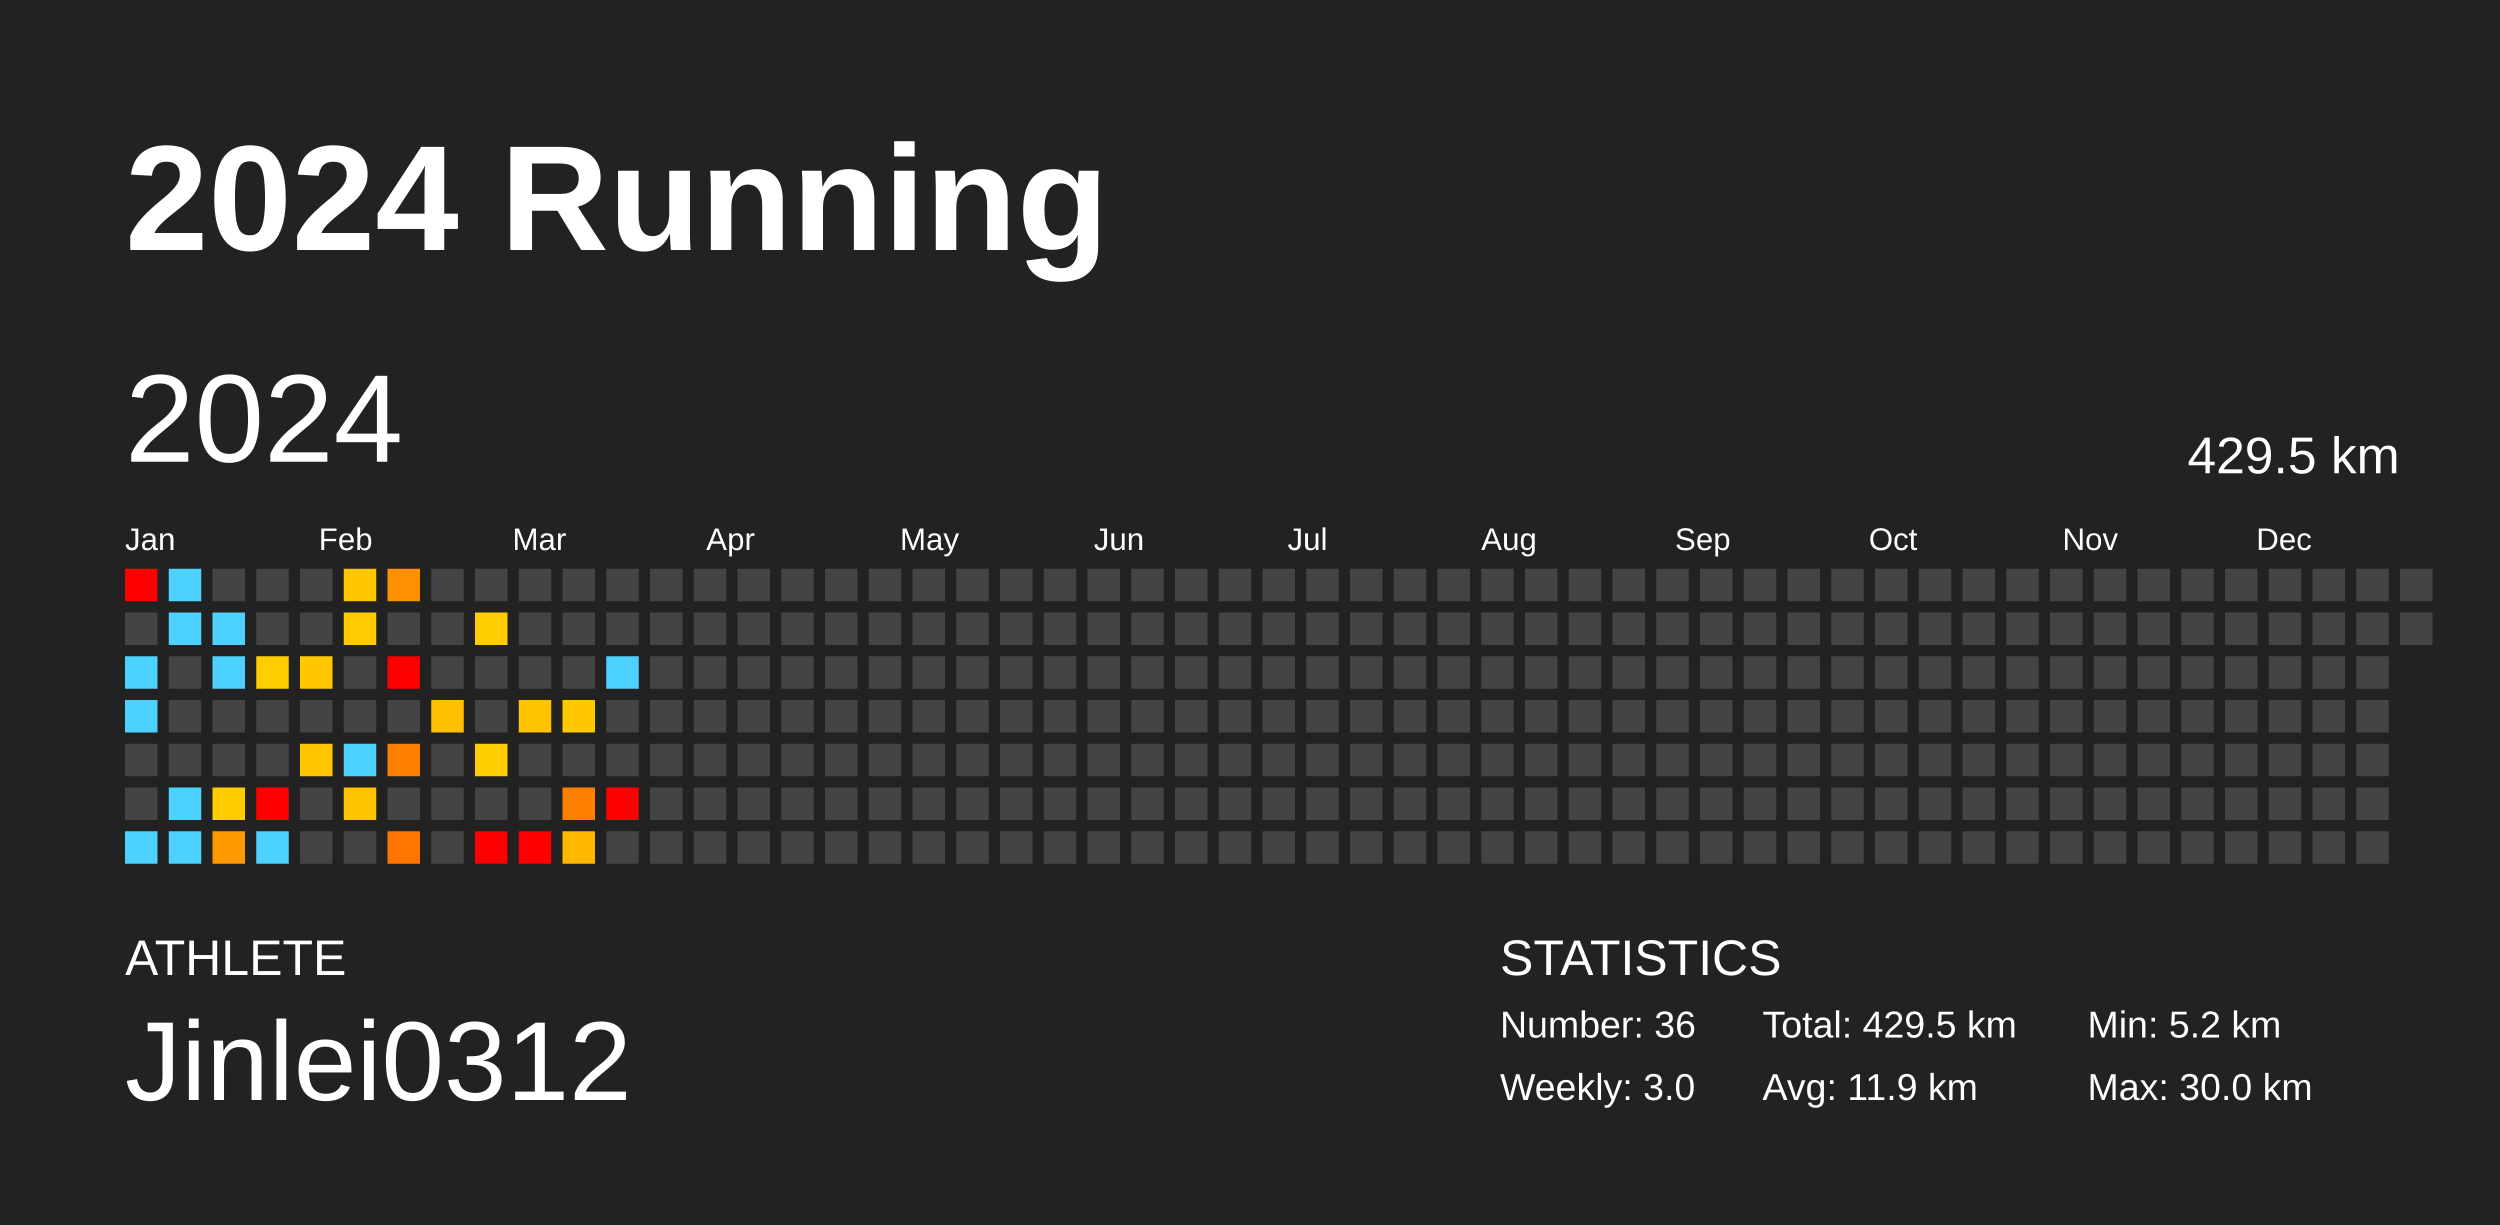
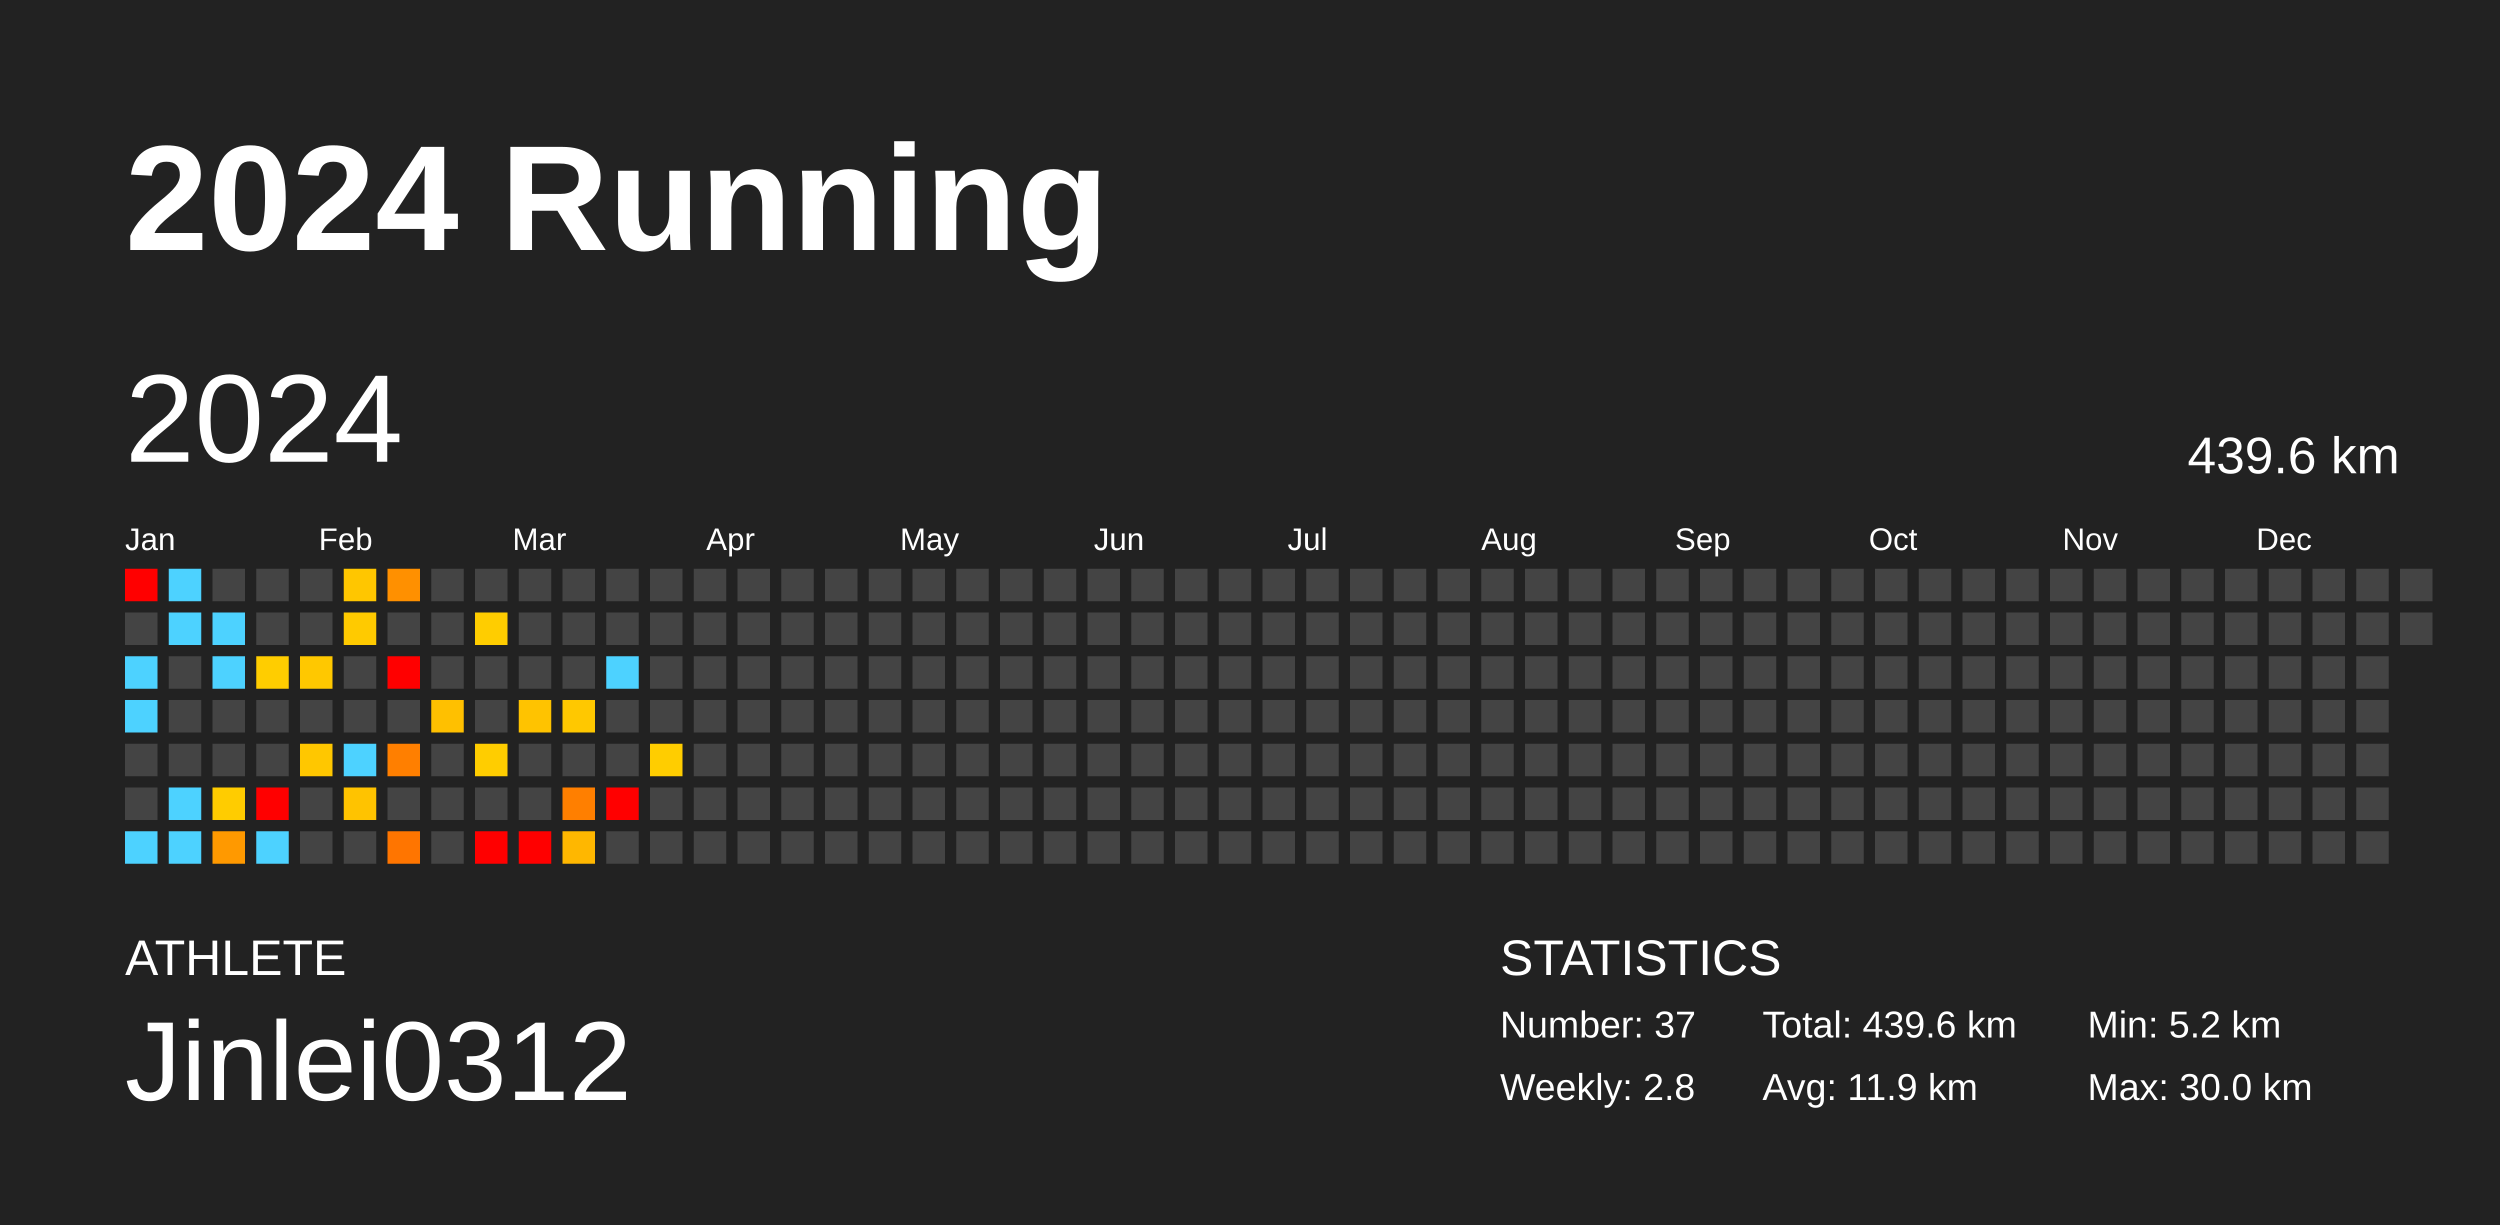
<svg xmlns="http://www.w3.org/2000/svg" baseProfile="full" height="98mm" version="1.1" viewBox="0,0,200,98" width="200mm">
  <defs />
  <rect fill="#222222" height="98" width="200" x="0" y="0" />
  <text fill="#FFFFFF" style="font-size:12px; font-family:Arial; font-weight:bold;" x="10" y="20">2024 Running</text>
  <text fill="#FFFFFF" style="font-size:4px; font-family:Arial" x="10" y="78">ATHLETE</text>
  <text fill="#FFFFFF" style="font-size:9px; font-family:Arial" x="10" y="88">Jinlei0312</text>
  <text fill="#FFFFFF" style="font-size:4px; font-family:Arial" x="120" y="78">STATISTICS</text>
-   <text fill="#FFFFFF" style="font-size:3px; font-family:Arial" x="120" y="83">Number: 36</text>
-   <text fill="#FFFFFF" style="font-size:3px; font-family:Arial" x="120" y="88">Weekly: 3.0</text>
-   <text fill="#FFFFFF" style="font-size:3px; font-family:Arial" x="141" y="83">Total: 429.5 km</text>
+   <text fill="#FFFFFF" style="font-size:3px; font-family:Arial" x="120" y="83">Number: 37</text>
+   <text fill="#FFFFFF" style="font-size:3px; font-family:Arial" x="120" y="88">Weekly: 2.8</text>
+   <text fill="#FFFFFF" style="font-size:3px; font-family:Arial" x="141" y="83">Total: 439.6 km</text>
  <text fill="#FFFFFF" style="font-size:3px; font-family:Arial" x="141" y="88">Avg: 11.9 km</text>
  <text fill="#FFFFFF" style="font-size:3px; font-family:Arial" x="167" y="83">Min: 5.2 km</text>
  <text fill="#FFFFFF" style="font-size:3px; font-family:Arial" x="167" y="88">Max: 30.0 km</text>
  <text dominant-baseline="hanging" fill="#FFFFFF" style="font-size:10.0px; font-family:Arial;" x="10" y="30">2024</text>
-   <text dominant-baseline="hanging" fill="#FFFFFF" style="font-size:4.125px; font-family:Arial;" x="175" y="35">429.5 km</text>
+   <text dominant-baseline="hanging" fill="#FFFFFF" style="font-size:4.125px; font-family:Arial;" x="175" y="35">439.6 km</text>
  <text fill="#FFFFFF" style="font-size:2.5px; font-family:Arial" x="10.0" y="44">Jan</text>
  <text fill="#FFFFFF" style="font-size:2.5px; font-family:Arial" x="25.5" y="44">Feb</text>
  <text fill="#FFFFFF" style="font-size:2.5px; font-family:Arial" x="41.0" y="44">Mar</text>
  <text fill="#FFFFFF" style="font-size:2.5px; font-family:Arial" x="56.5" y="44">Apr</text>
  <text fill="#FFFFFF" style="font-size:2.5px; font-family:Arial" x="72.0" y="44">May</text>
  <text fill="#FFFFFF" style="font-size:2.5px; font-family:Arial" x="87.5" y="44">Jun</text>
  <text fill="#FFFFFF" style="font-size:2.5px; font-family:Arial" x="103.0" y="44">Jul</text>
  <text fill="#FFFFFF" style="font-size:2.5px; font-family:Arial" x="118.5" y="44">Aug</text>
  <text fill="#FFFFFF" style="font-size:2.5px; font-family:Arial" x="134.0" y="44">Sep</text>
  <text fill="#FFFFFF" style="font-size:2.5px; font-family:Arial" x="149.5" y="44">Oct</text>
  <text fill="#FFFFFF" style="font-size:2.5px; font-family:Arial" x="165.0" y="44">Nov</text>
  <text fill="#FFFFFF" style="font-size:2.5px; font-family:Arial" x="180.5" y="44">Dec</text>
  <rect fill="red" height="2.6" width="2.6" x="10.0" y="45.5" />
  <rect fill="#444444" height="2.6" width="2.6" x="10.0" y="49.0" />
  <rect fill="#4dd2ff" height="2.6" width="2.6" x="10.0" y="52.5" />
  <rect fill="#4dd2ff" height="2.6" width="2.6" x="10.0" y="56.0" />
  <rect fill="#444444" height="2.6" width="2.6" x="10.0" y="59.5" />
  <rect fill="#444444" height="2.6" width="2.6" x="10.0" y="63.0" />
  <rect fill="#4dd2ff" height="2.6" width="2.6" x="10.0" y="66.5" />
  <rect fill="#4dd2ff" height="2.6" width="2.6" x="13.5" y="45.5" />
  <rect fill="#4dd2ff" height="2.6" width="2.6" x="13.5" y="49.0" />
  <rect fill="#444444" height="2.6" width="2.6" x="13.5" y="52.5" />
  <rect fill="#444444" height="2.6" width="2.6" x="13.5" y="56.0" />
  <rect fill="#444444" height="2.6" width="2.6" x="13.5" y="59.5" />
  <rect fill="#4dd2ff" height="2.6" width="2.6" x="13.5" y="63.0" />
  <rect fill="#4dd2ff" height="2.6" width="2.6" x="13.5" y="66.5" />
  <rect fill="#444444" height="2.6" width="2.6" x="17.0" y="45.5" />
  <rect fill="#4dd2ff" height="2.6" width="2.6" x="17.0" y="49.0" />
  <rect fill="#4dd2ff" height="2.6" width="2.6" x="17.0" y="52.5" />
  <rect fill="#444444" height="2.6" width="2.6" x="17.0" y="56.0" />
  <rect fill="#444444" height="2.6" width="2.6" x="17.0" y="59.5" />
  <rect fill="#ffcc00" height="2.6" width="2.6" x="17.0" y="63.0" />
  <rect fill="#ff9900" height="2.6" width="2.6" x="17.0" y="66.5" />
  <rect fill="#444444" height="2.6" width="2.6" x="20.5" y="45.5" />
  <rect fill="#444444" height="2.6" width="2.6" x="20.5" y="49.0" />
  <rect fill="#ffcd00" height="2.6" width="2.6" x="20.5" y="52.5" />
  <rect fill="#444444" height="2.6" width="2.6" x="20.5" y="56.0" />
  <rect fill="#444444" height="2.6" width="2.6" x="20.5" y="59.5" />
  <rect fill="red" height="2.6" width="2.6" x="20.5" y="63.0" />
  <rect fill="#4dd2ff" height="2.6" width="2.6" x="20.5" y="66.5" />
  <rect fill="#444444" height="2.6" width="2.6" x="24.0" y="45.5" />
  <rect fill="#444444" height="2.6" width="2.6" x="24.0" y="49.0" />
  <rect fill="#ffc800" height="2.6" width="2.6" x="24.0" y="52.5" />
  <rect fill="#444444" height="2.6" width="2.6" x="24.0" y="56.0" />
  <rect fill="#ffc700" height="2.6" width="2.6" x="24.0" y="59.5" />
  <rect fill="#444444" height="2.6" width="2.6" x="24.0" y="63.0" />
  <rect fill="#444444" height="2.6" width="2.6" x="24.0" y="66.5" />
  <rect fill="#ffc600" height="2.6" width="2.6" x="27.5" y="45.5" />
  <rect fill="#ffca00" height="2.6" width="2.6" x="27.5" y="49.0" />
  <rect fill="#444444" height="2.6" width="2.6" x="27.5" y="52.5" />
  <rect fill="#444444" height="2.6" width="2.6" x="27.5" y="56.0" />
  <rect fill="#4dd2ff" height="2.6" width="2.6" x="27.5" y="59.5" />
  <rect fill="#ffc300" height="2.6" width="2.6" x="27.5" y="63.0" />
  <rect fill="#444444" height="2.6" width="2.6" x="27.5" y="66.5" />
  <rect fill="#ff9000" height="2.6" width="2.6" x="31.0" y="45.5" />
  <rect fill="#444444" height="2.6" width="2.6" x="31.0" y="49.0" />
  <rect fill="red" height="2.6" width="2.6" x="31.0" y="52.5" />
  <rect fill="#444444" height="2.6" width="2.6" x="31.0" y="56.0" />
  <rect fill="#ff7f00" height="2.6" width="2.6" x="31.0" y="59.5" />
  <rect fill="#444444" height="2.6" width="2.6" x="31.0" y="63.0" />
  <rect fill="#ff7500" height="2.6" width="2.6" x="31.0" y="66.5" />
  <rect fill="#444444" height="2.6" width="2.6" x="34.5" y="45.5" />
  <rect fill="#444444" height="2.6" width="2.6" x="34.5" y="49.0" />
  <rect fill="#444444" height="2.6" width="2.6" x="34.5" y="52.5" />
  <rect fill="#ffc000" height="2.6" width="2.6" x="34.5" y="56.0" />
  <rect fill="#444444" height="2.6" width="2.6" x="34.5" y="59.5" />
  <rect fill="#444444" height="2.6" width="2.6" x="34.5" y="63.0" />
  <rect fill="#444444" height="2.6" width="2.6" x="34.5" y="66.5" />
  <rect fill="#444444" height="2.6" width="2.6" x="38.0" y="45.5" />
  <rect fill="#ffcd00" height="2.6" width="2.6" x="38.0" y="49.0" />
  <rect fill="#444444" height="2.6" width="2.6" x="38.0" y="52.5" />
  <rect fill="#444444" height="2.6" width="2.6" x="38.0" y="56.0" />
  <rect fill="#ffcd00" height="2.6" width="2.6" x="38.0" y="59.5" />
  <rect fill="#444444" height="2.6" width="2.6" x="38.0" y="63.0" />
  <rect fill="red" height="2.6" width="2.6" x="38.0" y="66.5" />
  <rect fill="#444444" height="2.6" width="2.6" x="41.5" y="45.5" />
  <rect fill="#444444" height="2.6" width="2.6" x="41.5" y="49.0" />
  <rect fill="#444444" height="2.6" width="2.6" x="41.5" y="52.5" />
  <rect fill="#ffc300" height="2.6" width="2.6" x="41.5" y="56.0" />
  <rect fill="#444444" height="2.6" width="2.6" x="41.5" y="59.5" />
  <rect fill="#444444" height="2.6" width="2.6" x="41.5" y="63.0" />
  <rect fill="red" height="2.6" width="2.6" x="41.5" y="66.5" />
  <rect fill="#444444" height="2.6" width="2.6" x="45.0" y="45.5" />
  <rect fill="#444444" height="2.6" width="2.6" x="45.0" y="49.0" />
  <rect fill="#444444" height="2.6" width="2.6" x="45.0" y="52.5" />
  <rect fill="#ffc800" height="2.6" width="2.6" x="45.0" y="56.0" />
  <rect fill="#444444" height="2.6" width="2.6" x="45.0" y="59.5" />
  <rect fill="#ff7f00" height="2.6" width="2.6" x="45.0" y="63.0" />
  <rect fill="#ffb700" height="2.6" width="2.6" x="45.0" y="66.5" />
  <rect fill="#444444" height="2.6" width="2.6" x="48.5" y="45.5" />
  <rect fill="#444444" height="2.6" width="2.6" x="48.5" y="49.0" />
  <rect fill="#4dd2ff" height="2.6" width="2.6" x="48.5" y="52.5" />
  <rect fill="#444444" height="2.6" width="2.6" x="48.5" y="56.0" />
  <rect fill="#444444" height="2.6" width="2.6" x="48.5" y="59.5" />
  <rect fill="red" height="2.6" width="2.6" x="48.5" y="63.0" />
  <rect fill="#444444" height="2.6" width="2.6" x="48.5" y="66.5" />
  <rect fill="#444444" height="2.6" width="2.6" x="52.0" y="45.5" />
  <rect fill="#444444" height="2.6" width="2.6" x="52.0" y="49.0" />
  <rect fill="#444444" height="2.6" width="2.6" x="52.0" y="52.5" />
  <rect fill="#444444" height="2.6" width="2.6" x="52.0" y="56.0" />
-   <rect fill="#444444" height="2.6" width="2.6" x="52.0" y="59.5" />
+   <rect fill="#ffcd00" height="2.6" width="2.6" x="52.0" y="59.5" />
  <rect fill="#444444" height="2.6" width="2.6" x="52.0" y="63.0" />
  <rect fill="#444444" height="2.6" width="2.6" x="52.0" y="66.5" />
  <rect fill="#444444" height="2.6" width="2.6" x="55.5" y="45.5" />
  <rect fill="#444444" height="2.6" width="2.6" x="55.5" y="49.0" />
  <rect fill="#444444" height="2.6" width="2.6" x="55.5" y="52.5" />
  <rect fill="#444444" height="2.6" width="2.6" x="55.5" y="56.0" />
  <rect fill="#444444" height="2.6" width="2.6" x="55.5" y="59.5" />
  <rect fill="#444444" height="2.6" width="2.6" x="55.5" y="63.0" />
  <rect fill="#444444" height="2.6" width="2.6" x="55.5" y="66.5" />
  <rect fill="#444444" height="2.6" width="2.6" x="59.0" y="45.5" />
  <rect fill="#444444" height="2.6" width="2.6" x="59.0" y="49.0" />
  <rect fill="#444444" height="2.6" width="2.6" x="59.0" y="52.5" />
  <rect fill="#444444" height="2.6" width="2.6" x="59.0" y="56.0" />
  <rect fill="#444444" height="2.6" width="2.6" x="59.0" y="59.5" />
  <rect fill="#444444" height="2.6" width="2.6" x="59.0" y="63.0" />
  <rect fill="#444444" height="2.6" width="2.6" x="59.0" y="66.5" />
  <rect fill="#444444" height="2.6" width="2.6" x="62.5" y="45.5" />
  <rect fill="#444444" height="2.6" width="2.6" x="62.5" y="49.0" />
  <rect fill="#444444" height="2.6" width="2.6" x="62.5" y="52.5" />
  <rect fill="#444444" height="2.6" width="2.6" x="62.5" y="56.0" />
  <rect fill="#444444" height="2.6" width="2.6" x="62.5" y="59.5" />
  <rect fill="#444444" height="2.6" width="2.6" x="62.5" y="63.0" />
  <rect fill="#444444" height="2.6" width="2.6" x="62.5" y="66.5" />
  <rect fill="#444444" height="2.6" width="2.6" x="66.0" y="45.5" />
  <rect fill="#444444" height="2.6" width="2.6" x="66.0" y="49.0" />
  <rect fill="#444444" height="2.6" width="2.6" x="66.0" y="52.5" />
  <rect fill="#444444" height="2.6" width="2.6" x="66.0" y="56.0" />
  <rect fill="#444444" height="2.6" width="2.6" x="66.0" y="59.5" />
  <rect fill="#444444" height="2.6" width="2.6" x="66.0" y="63.0" />
  <rect fill="#444444" height="2.6" width="2.6" x="66.0" y="66.5" />
  <rect fill="#444444" height="2.6" width="2.6" x="69.5" y="45.5" />
  <rect fill="#444444" height="2.6" width="2.6" x="69.5" y="49.0" />
  <rect fill="#444444" height="2.6" width="2.6" x="69.5" y="52.5" />
  <rect fill="#444444" height="2.6" width="2.6" x="69.5" y="56.0" />
  <rect fill="#444444" height="2.6" width="2.6" x="69.5" y="59.5" />
  <rect fill="#444444" height="2.6" width="2.6" x="69.5" y="63.0" />
  <rect fill="#444444" height="2.6" width="2.6" x="69.5" y="66.5" />
  <rect fill="#444444" height="2.6" width="2.6" x="73.0" y="45.5" />
  <rect fill="#444444" height="2.6" width="2.6" x="73.0" y="49.0" />
  <rect fill="#444444" height="2.6" width="2.6" x="73.0" y="52.5" />
  <rect fill="#444444" height="2.6" width="2.6" x="73.0" y="56.0" />
  <rect fill="#444444" height="2.6" width="2.6" x="73.0" y="59.5" />
  <rect fill="#444444" height="2.6" width="2.6" x="73.0" y="63.0" />
  <rect fill="#444444" height="2.6" width="2.6" x="73.0" y="66.5" />
  <rect fill="#444444" height="2.6" width="2.6" x="76.5" y="45.5" />
  <rect fill="#444444" height="2.6" width="2.6" x="76.5" y="49.0" />
  <rect fill="#444444" height="2.6" width="2.6" x="76.5" y="52.5" />
  <rect fill="#444444" height="2.6" width="2.6" x="76.5" y="56.0" />
  <rect fill="#444444" height="2.6" width="2.6" x="76.5" y="59.5" />
  <rect fill="#444444" height="2.6" width="2.6" x="76.5" y="63.0" />
  <rect fill="#444444" height="2.6" width="2.6" x="76.5" y="66.5" />
  <rect fill="#444444" height="2.6" width="2.6" x="80.0" y="45.5" />
  <rect fill="#444444" height="2.6" width="2.6" x="80.0" y="49.0" />
  <rect fill="#444444" height="2.6" width="2.6" x="80.0" y="52.5" />
  <rect fill="#444444" height="2.6" width="2.6" x="80.0" y="56.0" />
  <rect fill="#444444" height="2.6" width="2.6" x="80.0" y="59.5" />
  <rect fill="#444444" height="2.6" width="2.6" x="80.0" y="63.0" />
  <rect fill="#444444" height="2.6" width="2.6" x="80.0" y="66.5" />
  <rect fill="#444444" height="2.6" width="2.6" x="83.5" y="45.5" />
  <rect fill="#444444" height="2.6" width="2.6" x="83.5" y="49.0" />
  <rect fill="#444444" height="2.6" width="2.6" x="83.5" y="52.5" />
  <rect fill="#444444" height="2.6" width="2.6" x="83.5" y="56.0" />
  <rect fill="#444444" height="2.6" width="2.6" x="83.5" y="59.5" />
  <rect fill="#444444" height="2.6" width="2.6" x="83.5" y="63.0" />
  <rect fill="#444444" height="2.6" width="2.6" x="83.5" y="66.5" />
  <rect fill="#444444" height="2.6" width="2.6" x="87.0" y="45.5" />
  <rect fill="#444444" height="2.6" width="2.6" x="87.0" y="49.0" />
  <rect fill="#444444" height="2.6" width="2.6" x="87.0" y="52.5" />
  <rect fill="#444444" height="2.6" width="2.6" x="87.0" y="56.0" />
  <rect fill="#444444" height="2.6" width="2.6" x="87.0" y="59.5" />
  <rect fill="#444444" height="2.6" width="2.6" x="87.0" y="63.0" />
  <rect fill="#444444" height="2.6" width="2.6" x="87.0" y="66.5" />
  <rect fill="#444444" height="2.6" width="2.6" x="90.5" y="45.5" />
  <rect fill="#444444" height="2.6" width="2.6" x="90.5" y="49.0" />
  <rect fill="#444444" height="2.6" width="2.6" x="90.5" y="52.5" />
  <rect fill="#444444" height="2.6" width="2.6" x="90.5" y="56.0" />
  <rect fill="#444444" height="2.6" width="2.6" x="90.5" y="59.5" />
  <rect fill="#444444" height="2.6" width="2.6" x="90.5" y="63.0" />
  <rect fill="#444444" height="2.6" width="2.6" x="90.5" y="66.5" />
  <rect fill="#444444" height="2.6" width="2.6" x="94.0" y="45.5" />
  <rect fill="#444444" height="2.6" width="2.6" x="94.0" y="49.0" />
  <rect fill="#444444" height="2.6" width="2.6" x="94.0" y="52.5" />
  <rect fill="#444444" height="2.6" width="2.6" x="94.0" y="56.0" />
  <rect fill="#444444" height="2.6" width="2.6" x="94.0" y="59.5" />
  <rect fill="#444444" height="2.6" width="2.6" x="94.0" y="63.0" />
  <rect fill="#444444" height="2.6" width="2.6" x="94.0" y="66.5" />
  <rect fill="#444444" height="2.6" width="2.6" x="97.5" y="45.5" />
  <rect fill="#444444" height="2.6" width="2.6" x="97.5" y="49.0" />
  <rect fill="#444444" height="2.6" width="2.6" x="97.5" y="52.5" />
  <rect fill="#444444" height="2.6" width="2.6" x="97.5" y="56.0" />
  <rect fill="#444444" height="2.6" width="2.6" x="97.5" y="59.5" />
  <rect fill="#444444" height="2.6" width="2.6" x="97.5" y="63.0" />
  <rect fill="#444444" height="2.6" width="2.6" x="97.5" y="66.5" />
  <rect fill="#444444" height="2.6" width="2.6" x="101.0" y="45.5" />
  <rect fill="#444444" height="2.6" width="2.6" x="101.0" y="49.0" />
  <rect fill="#444444" height="2.6" width="2.6" x="101.0" y="52.5" />
  <rect fill="#444444" height="2.6" width="2.6" x="101.0" y="56.0" />
  <rect fill="#444444" height="2.6" width="2.6" x="101.0" y="59.5" />
  <rect fill="#444444" height="2.6" width="2.6" x="101.0" y="63.0" />
  <rect fill="#444444" height="2.6" width="2.6" x="101.0" y="66.5" />
  <rect fill="#444444" height="2.6" width="2.6" x="104.5" y="45.5" />
  <rect fill="#444444" height="2.6" width="2.6" x="104.5" y="49.0" />
  <rect fill="#444444" height="2.6" width="2.6" x="104.5" y="52.5" />
  <rect fill="#444444" height="2.6" width="2.6" x="104.5" y="56.0" />
  <rect fill="#444444" height="2.6" width="2.6" x="104.5" y="59.5" />
  <rect fill="#444444" height="2.6" width="2.6" x="104.5" y="63.0" />
  <rect fill="#444444" height="2.6" width="2.6" x="104.5" y="66.5" />
  <rect fill="#444444" height="2.6" width="2.6" x="108.0" y="45.5" />
  <rect fill="#444444" height="2.6" width="2.6" x="108.0" y="49.0" />
  <rect fill="#444444" height="2.6" width="2.6" x="108.0" y="52.5" />
  <rect fill="#444444" height="2.6" width="2.6" x="108.0" y="56.0" />
  <rect fill="#444444" height="2.6" width="2.6" x="108.0" y="59.5" />
  <rect fill="#444444" height="2.6" width="2.6" x="108.0" y="63.0" />
  <rect fill="#444444" height="2.6" width="2.6" x="108.0" y="66.5" />
  <rect fill="#444444" height="2.6" width="2.6" x="111.5" y="45.5" />
  <rect fill="#444444" height="2.6" width="2.6" x="111.5" y="49.0" />
  <rect fill="#444444" height="2.6" width="2.6" x="111.5" y="52.5" />
  <rect fill="#444444" height="2.6" width="2.6" x="111.5" y="56.0" />
  <rect fill="#444444" height="2.6" width="2.6" x="111.5" y="59.5" />
  <rect fill="#444444" height="2.6" width="2.6" x="111.5" y="63.0" />
  <rect fill="#444444" height="2.6" width="2.6" x="111.5" y="66.5" />
  <rect fill="#444444" height="2.6" width="2.6" x="115.0" y="45.5" />
  <rect fill="#444444" height="2.6" width="2.6" x="115.0" y="49.0" />
  <rect fill="#444444" height="2.6" width="2.6" x="115.0" y="52.5" />
  <rect fill="#444444" height="2.6" width="2.6" x="115.0" y="56.0" />
  <rect fill="#444444" height="2.6" width="2.6" x="115.0" y="59.5" />
  <rect fill="#444444" height="2.6" width="2.6" x="115.0" y="63.0" />
  <rect fill="#444444" height="2.6" width="2.6" x="115.0" y="66.5" />
  <rect fill="#444444" height="2.6" width="2.6" x="118.5" y="45.5" />
  <rect fill="#444444" height="2.6" width="2.6" x="118.5" y="49.0" />
  <rect fill="#444444" height="2.6" width="2.6" x="118.5" y="52.5" />
  <rect fill="#444444" height="2.6" width="2.6" x="118.5" y="56.0" />
  <rect fill="#444444" height="2.6" width="2.6" x="118.5" y="59.5" />
  <rect fill="#444444" height="2.6" width="2.6" x="118.5" y="63.0" />
  <rect fill="#444444" height="2.6" width="2.6" x="118.5" y="66.5" />
  <rect fill="#444444" height="2.6" width="2.6" x="122.0" y="45.5" />
  <rect fill="#444444" height="2.6" width="2.6" x="122.0" y="49.0" />
  <rect fill="#444444" height="2.6" width="2.6" x="122.0" y="52.5" />
  <rect fill="#444444" height="2.6" width="2.6" x="122.0" y="56.0" />
  <rect fill="#444444" height="2.6" width="2.6" x="122.0" y="59.5" />
  <rect fill="#444444" height="2.6" width="2.6" x="122.0" y="63.0" />
  <rect fill="#444444" height="2.6" width="2.6" x="122.0" y="66.5" />
  <rect fill="#444444" height="2.6" width="2.6" x="125.5" y="45.5" />
  <rect fill="#444444" height="2.6" width="2.6" x="125.5" y="49.0" />
  <rect fill="#444444" height="2.6" width="2.6" x="125.5" y="52.5" />
  <rect fill="#444444" height="2.6" width="2.6" x="125.5" y="56.0" />
  <rect fill="#444444" height="2.6" width="2.6" x="125.5" y="59.5" />
  <rect fill="#444444" height="2.6" width="2.6" x="125.5" y="63.0" />
  <rect fill="#444444" height="2.6" width="2.6" x="125.5" y="66.5" />
  <rect fill="#444444" height="2.6" width="2.6" x="129.0" y="45.5" />
  <rect fill="#444444" height="2.6" width="2.6" x="129.0" y="49.0" />
  <rect fill="#444444" height="2.6" width="2.6" x="129.0" y="52.5" />
  <rect fill="#444444" height="2.6" width="2.6" x="129.0" y="56.0" />
  <rect fill="#444444" height="2.6" width="2.6" x="129.0" y="59.5" />
  <rect fill="#444444" height="2.6" width="2.6" x="129.0" y="63.0" />
  <rect fill="#444444" height="2.6" width="2.6" x="129.0" y="66.5" />
  <rect fill="#444444" height="2.6" width="2.6" x="132.5" y="45.5" />
  <rect fill="#444444" height="2.6" width="2.6" x="132.5" y="49.0" />
  <rect fill="#444444" height="2.6" width="2.6" x="132.5" y="52.5" />
  <rect fill="#444444" height="2.6" width="2.6" x="132.5" y="56.0" />
  <rect fill="#444444" height="2.6" width="2.6" x="132.5" y="59.5" />
  <rect fill="#444444" height="2.6" width="2.6" x="132.5" y="63.0" />
  <rect fill="#444444" height="2.6" width="2.6" x="132.5" y="66.5" />
  <rect fill="#444444" height="2.6" width="2.6" x="136.0" y="45.5" />
  <rect fill="#444444" height="2.6" width="2.6" x="136.0" y="49.0" />
  <rect fill="#444444" height="2.6" width="2.6" x="136.0" y="52.5" />
  <rect fill="#444444" height="2.6" width="2.6" x="136.0" y="56.0" />
  <rect fill="#444444" height="2.6" width="2.6" x="136.0" y="59.5" />
  <rect fill="#444444" height="2.6" width="2.6" x="136.0" y="63.0" />
  <rect fill="#444444" height="2.6" width="2.6" x="136.0" y="66.5" />
  <rect fill="#444444" height="2.6" width="2.6" x="139.5" y="45.5" />
  <rect fill="#444444" height="2.6" width="2.6" x="139.5" y="49.0" />
  <rect fill="#444444" height="2.6" width="2.6" x="139.5" y="52.5" />
  <rect fill="#444444" height="2.6" width="2.6" x="139.5" y="56.0" />
  <rect fill="#444444" height="2.6" width="2.6" x="139.5" y="59.5" />
  <rect fill="#444444" height="2.6" width="2.6" x="139.5" y="63.0" />
  <rect fill="#444444" height="2.6" width="2.6" x="139.5" y="66.5" />
  <rect fill="#444444" height="2.6" width="2.6" x="143.0" y="45.5" />
  <rect fill="#444444" height="2.6" width="2.6" x="143.0" y="49.0" />
  <rect fill="#444444" height="2.6" width="2.6" x="143.0" y="52.5" />
  <rect fill="#444444" height="2.6" width="2.6" x="143.0" y="56.0" />
  <rect fill="#444444" height="2.6" width="2.6" x="143.0" y="59.5" />
  <rect fill="#444444" height="2.6" width="2.6" x="143.0" y="63.0" />
  <rect fill="#444444" height="2.6" width="2.6" x="143.0" y="66.5" />
  <rect fill="#444444" height="2.6" width="2.6" x="146.5" y="45.5" />
  <rect fill="#444444" height="2.6" width="2.6" x="146.5" y="49.0" />
  <rect fill="#444444" height="2.6" width="2.6" x="146.5" y="52.5" />
  <rect fill="#444444" height="2.6" width="2.6" x="146.5" y="56.0" />
  <rect fill="#444444" height="2.6" width="2.6" x="146.5" y="59.5" />
  <rect fill="#444444" height="2.6" width="2.6" x="146.5" y="63.0" />
  <rect fill="#444444" height="2.6" width="2.6" x="146.5" y="66.5" />
  <rect fill="#444444" height="2.6" width="2.6" x="150.0" y="45.5" />
  <rect fill="#444444" height="2.6" width="2.6" x="150.0" y="49.0" />
  <rect fill="#444444" height="2.6" width="2.6" x="150.0" y="52.5" />
  <rect fill="#444444" height="2.6" width="2.6" x="150.0" y="56.0" />
  <rect fill="#444444" height="2.6" width="2.6" x="150.0" y="59.5" />
  <rect fill="#444444" height="2.6" width="2.6" x="150.0" y="63.0" />
  <rect fill="#444444" height="2.6" width="2.6" x="150.0" y="66.5" />
  <rect fill="#444444" height="2.6" width="2.6" x="153.5" y="45.5" />
  <rect fill="#444444" height="2.6" width="2.6" x="153.5" y="49.0" />
  <rect fill="#444444" height="2.6" width="2.6" x="153.5" y="52.5" />
  <rect fill="#444444" height="2.6" width="2.6" x="153.5" y="56.0" />
  <rect fill="#444444" height="2.6" width="2.6" x="153.5" y="59.5" />
  <rect fill="#444444" height="2.6" width="2.6" x="153.5" y="63.0" />
  <rect fill="#444444" height="2.6" width="2.6" x="153.5" y="66.5" />
  <rect fill="#444444" height="2.6" width="2.6" x="157.0" y="45.5" />
  <rect fill="#444444" height="2.6" width="2.6" x="157.0" y="49.0" />
  <rect fill="#444444" height="2.6" width="2.6" x="157.0" y="52.5" />
  <rect fill="#444444" height="2.6" width="2.6" x="157.0" y="56.0" />
  <rect fill="#444444" height="2.6" width="2.6" x="157.0" y="59.5" />
  <rect fill="#444444" height="2.6" width="2.6" x="157.0" y="63.0" />
  <rect fill="#444444" height="2.6" width="2.6" x="157.0" y="66.5" />
  <rect fill="#444444" height="2.6" width="2.6" x="160.5" y="45.5" />
  <rect fill="#444444" height="2.6" width="2.6" x="160.5" y="49.0" />
  <rect fill="#444444" height="2.6" width="2.6" x="160.5" y="52.5" />
  <rect fill="#444444" height="2.6" width="2.6" x="160.5" y="56.0" />
  <rect fill="#444444" height="2.6" width="2.6" x="160.5" y="59.5" />
  <rect fill="#444444" height="2.6" width="2.6" x="160.5" y="63.0" />
  <rect fill="#444444" height="2.6" width="2.6" x="160.5" y="66.5" />
  <rect fill="#444444" height="2.6" width="2.6" x="164.0" y="45.5" />
  <rect fill="#444444" height="2.6" width="2.6" x="164.0" y="49.0" />
  <rect fill="#444444" height="2.6" width="2.6" x="164.0" y="52.5" />
  <rect fill="#444444" height="2.6" width="2.6" x="164.0" y="56.0" />
  <rect fill="#444444" height="2.6" width="2.6" x="164.0" y="59.5" />
  <rect fill="#444444" height="2.6" width="2.6" x="164.0" y="63.0" />
  <rect fill="#444444" height="2.6" width="2.6" x="164.0" y="66.5" />
  <rect fill="#444444" height="2.6" width="2.6" x="167.5" y="45.5" />
  <rect fill="#444444" height="2.6" width="2.6" x="167.5" y="49.0" />
  <rect fill="#444444" height="2.6" width="2.6" x="167.5" y="52.5" />
  <rect fill="#444444" height="2.6" width="2.6" x="167.5" y="56.0" />
  <rect fill="#444444" height="2.6" width="2.6" x="167.5" y="59.5" />
  <rect fill="#444444" height="2.6" width="2.6" x="167.5" y="63.0" />
  <rect fill="#444444" height="2.6" width="2.6" x="167.5" y="66.5" />
  <rect fill="#444444" height="2.6" width="2.6" x="171.0" y="45.5" />
  <rect fill="#444444" height="2.6" width="2.6" x="171.0" y="49.0" />
  <rect fill="#444444" height="2.6" width="2.6" x="171.0" y="52.5" />
  <rect fill="#444444" height="2.6" width="2.6" x="171.0" y="56.0" />
  <rect fill="#444444" height="2.6" width="2.6" x="171.0" y="59.5" />
  <rect fill="#444444" height="2.6" width="2.6" x="171.0" y="63.0" />
  <rect fill="#444444" height="2.6" width="2.6" x="171.0" y="66.5" />
  <rect fill="#444444" height="2.6" width="2.6" x="174.5" y="45.5" />
  <rect fill="#444444" height="2.6" width="2.6" x="174.5" y="49.0" />
  <rect fill="#444444" height="2.6" width="2.6" x="174.5" y="52.5" />
  <rect fill="#444444" height="2.6" width="2.6" x="174.5" y="56.0" />
  <rect fill="#444444" height="2.6" width="2.6" x="174.5" y="59.5" />
  <rect fill="#444444" height="2.6" width="2.6" x="174.5" y="63.0" />
  <rect fill="#444444" height="2.6" width="2.6" x="174.5" y="66.5" />
  <rect fill="#444444" height="2.6" width="2.6" x="178.0" y="45.5" />
  <rect fill="#444444" height="2.6" width="2.6" x="178.0" y="49.0" />
  <rect fill="#444444" height="2.6" width="2.6" x="178.0" y="52.5" />
  <rect fill="#444444" height="2.6" width="2.6" x="178.0" y="56.0" />
  <rect fill="#444444" height="2.6" width="2.6" x="178.0" y="59.5" />
  <rect fill="#444444" height="2.6" width="2.6" x="178.0" y="63.0" />
  <rect fill="#444444" height="2.6" width="2.6" x="178.0" y="66.5" />
  <rect fill="#444444" height="2.6" width="2.6" x="181.5" y="45.5" />
  <rect fill="#444444" height="2.6" width="2.6" x="181.5" y="49.0" />
  <rect fill="#444444" height="2.6" width="2.6" x="181.5" y="52.5" />
  <rect fill="#444444" height="2.6" width="2.6" x="181.5" y="56.0" />
  <rect fill="#444444" height="2.6" width="2.6" x="181.5" y="59.5" />
  <rect fill="#444444" height="2.6" width="2.6" x="181.5" y="63.0" />
  <rect fill="#444444" height="2.6" width="2.6" x="181.5" y="66.5" />
  <rect fill="#444444" height="2.6" width="2.6" x="185.0" y="45.5" />
  <rect fill="#444444" height="2.6" width="2.6" x="185.0" y="49.0" />
  <rect fill="#444444" height="2.6" width="2.6" x="185.0" y="52.5" />
  <rect fill="#444444" height="2.6" width="2.6" x="185.0" y="56.0" />
  <rect fill="#444444" height="2.6" width="2.6" x="185.0" y="59.5" />
  <rect fill="#444444" height="2.6" width="2.6" x="185.0" y="63.0" />
  <rect fill="#444444" height="2.6" width="2.6" x="185.0" y="66.5" />
  <rect fill="#444444" height="2.6" width="2.6" x="188.5" y="45.5" />
  <rect fill="#444444" height="2.6" width="2.6" x="188.5" y="49.0" />
  <rect fill="#444444" height="2.6" width="2.6" x="188.5" y="52.5" />
  <rect fill="#444444" height="2.6" width="2.6" x="188.5" y="56.0" />
  <rect fill="#444444" height="2.6" width="2.6" x="188.5" y="59.5" />
  <rect fill="#444444" height="2.6" width="2.6" x="188.5" y="63.0" />
  <rect fill="#444444" height="2.6" width="2.6" x="188.5" y="66.5" />
  <rect fill="#444444" height="2.6" width="2.6" x="192.0" y="45.5" />
  <rect fill="#444444" height="2.6" width="2.6" x="192.0" y="49.0" />
</svg>
